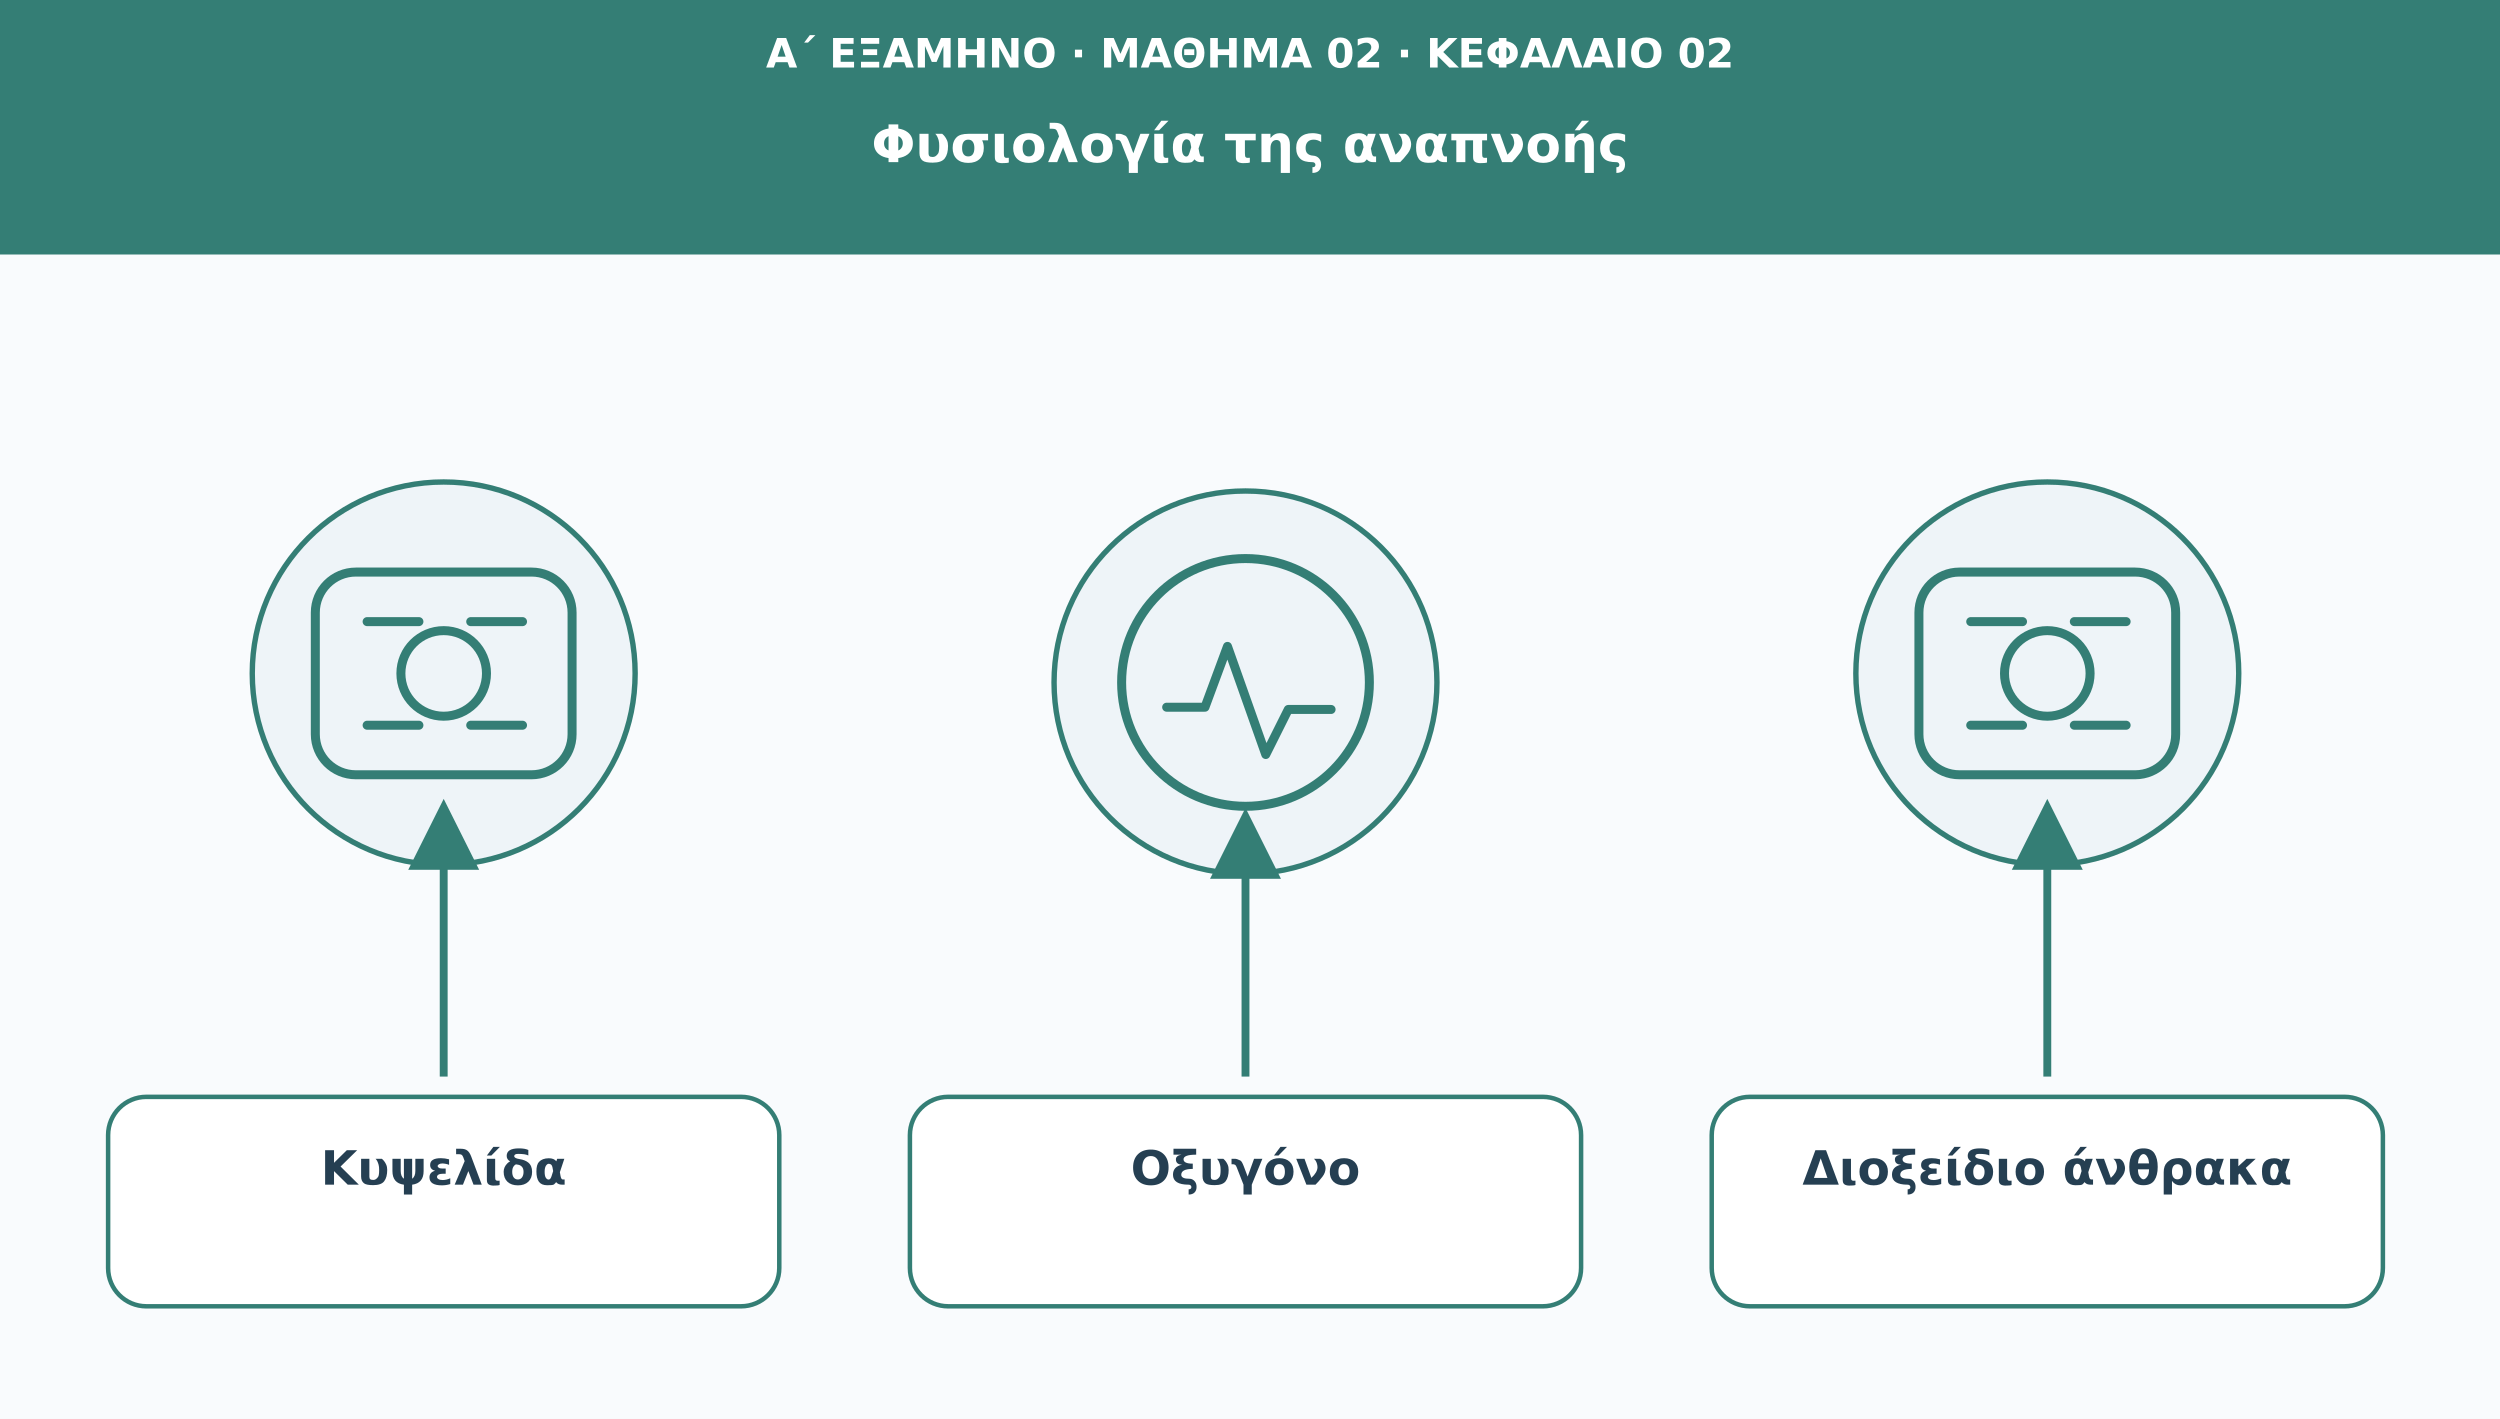
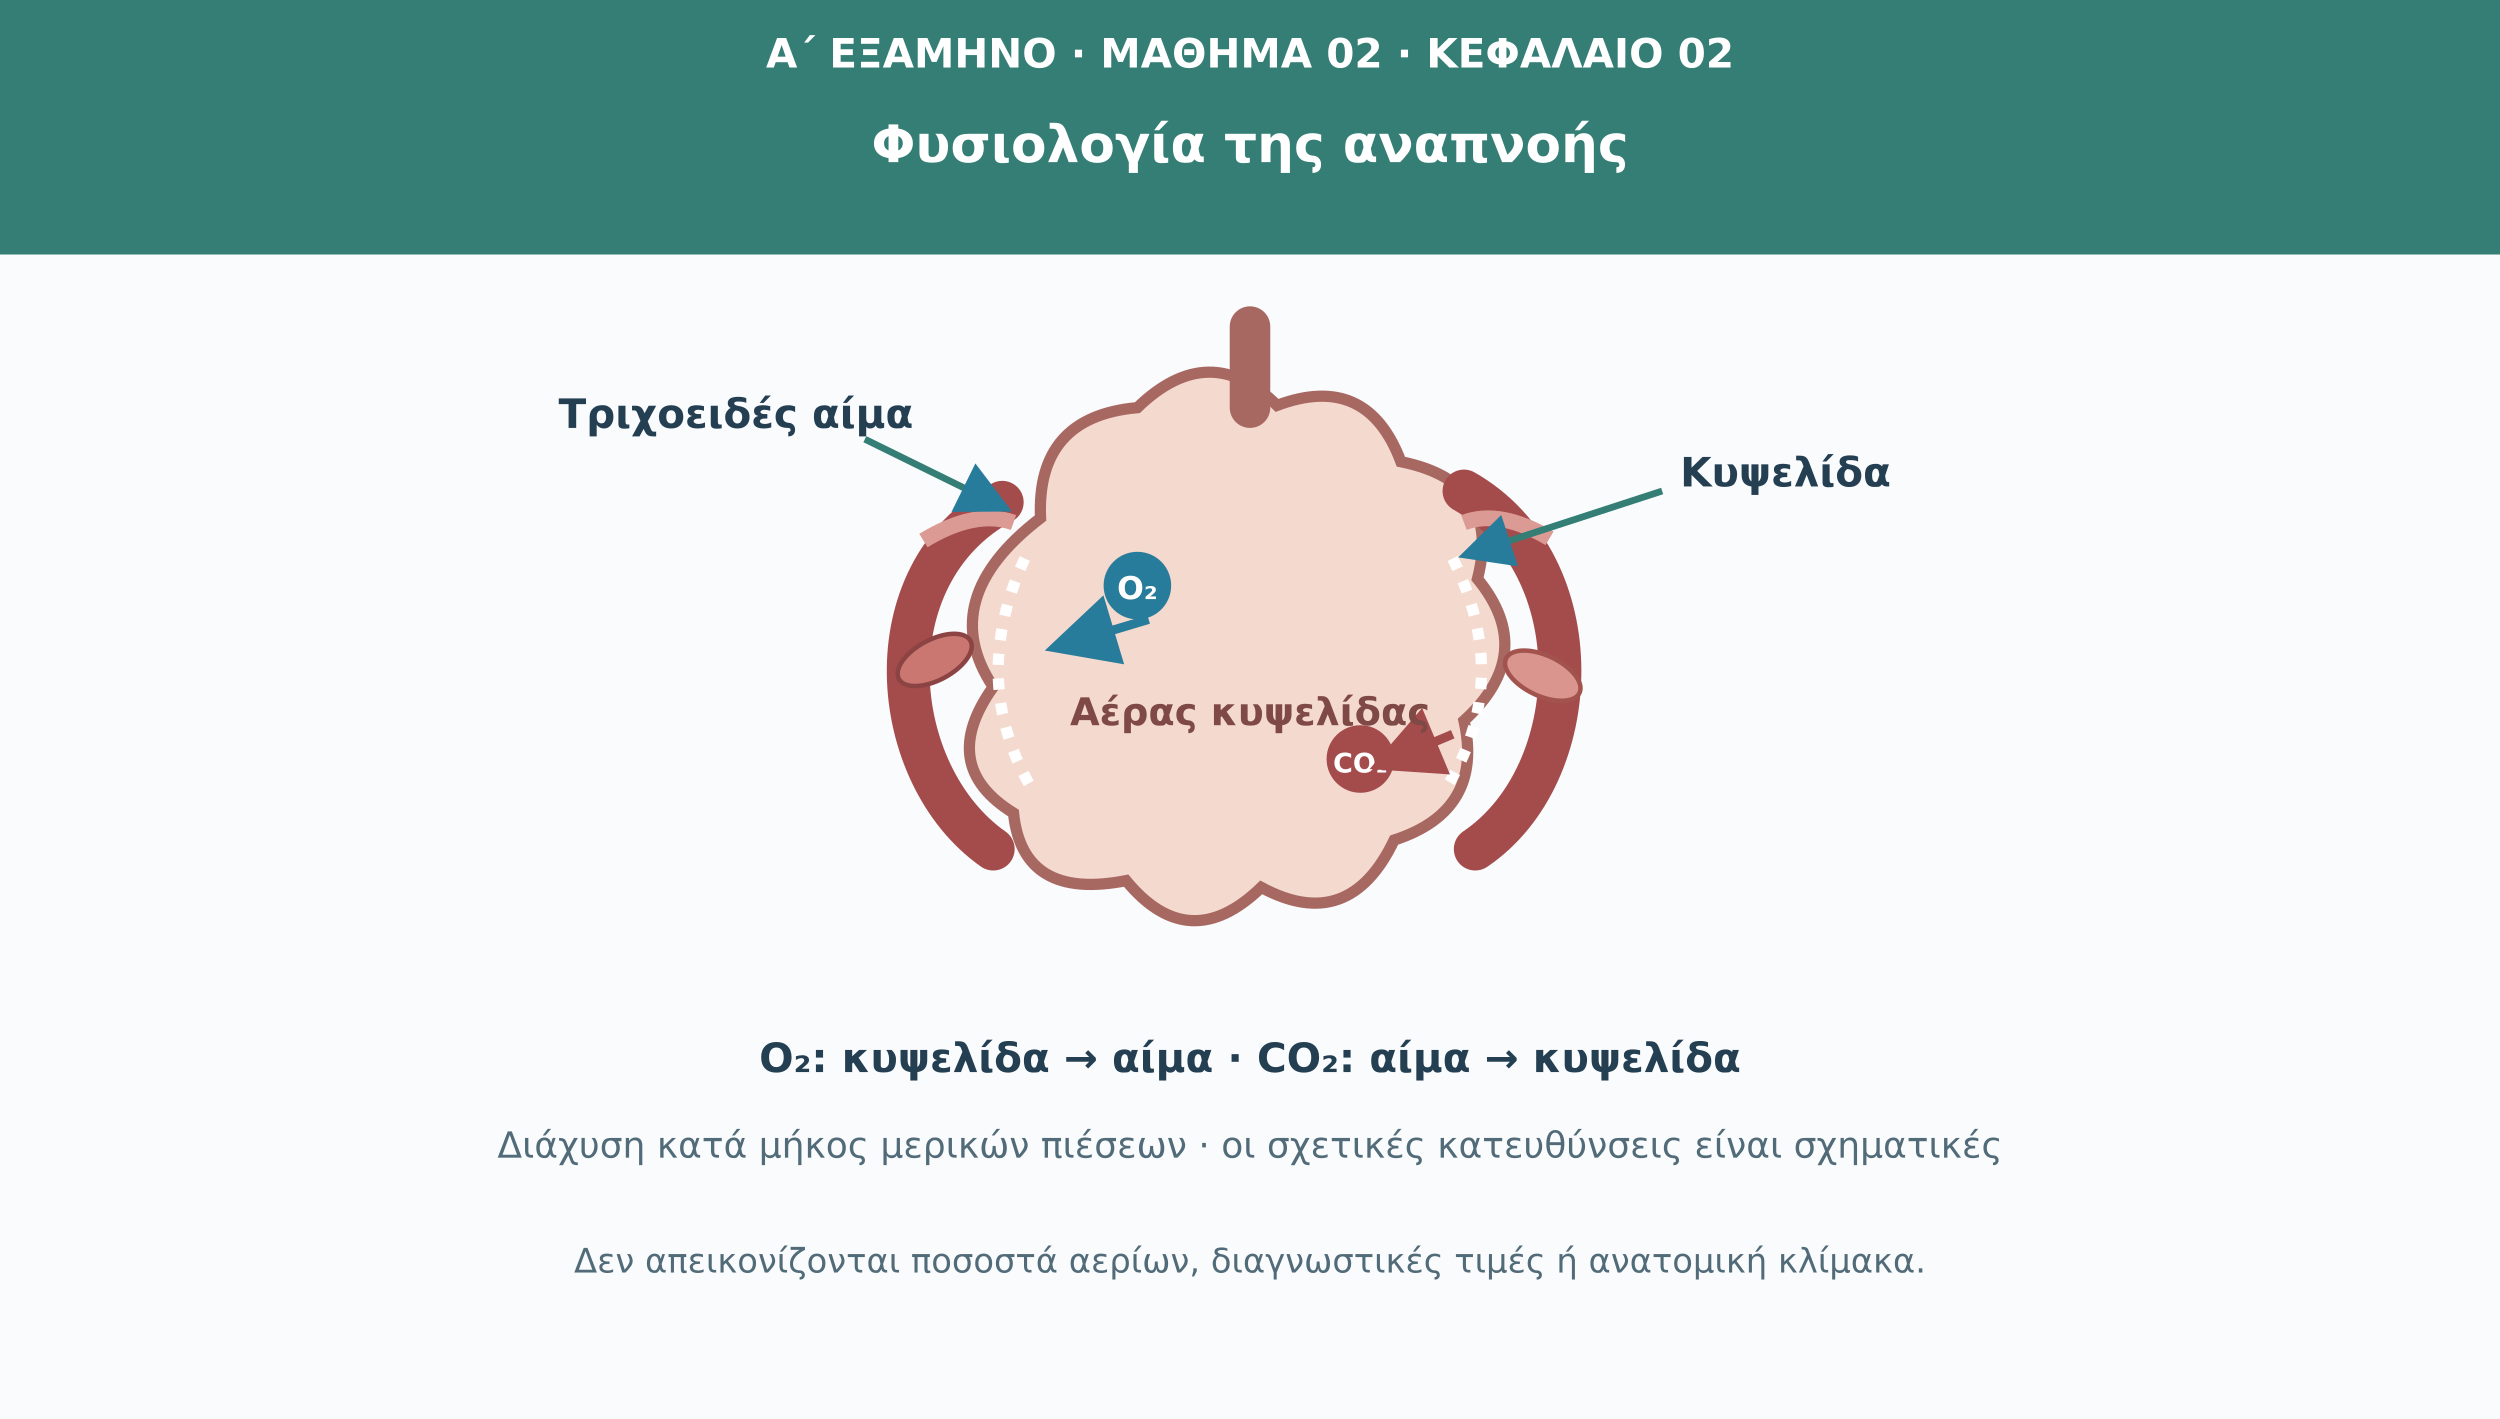
<svg xmlns="http://www.w3.org/2000/svg" viewBox="0 0 1110 630" role="img" aria-labelledby="t d">
  <defs>
-     <marker id="arr" viewBox="0 0 10 10" markerWidth="9" markerHeight="9" refX="8" refY="5" orient="auto">
-       <path d="M0 0L10 5L0 10Z" fill="#347e75" />
+     <marker id="arrBlue" viewBox="0 0 10 10" refX="8" refY="5" markerWidth="8" markerHeight="8" orient="auto">
+       <path d="M0 0L10 5L0 10Z" fill="#287c9b" />
+     </marker>
+     <marker id="arrRed" viewBox="0 0 10 10" refX="8" refY="5" markerWidth="8" markerHeight="8" orient="auto">
+       <path d="M0 0L10 5L0 10Z" fill="#a44b4b" />
    </marker>
  </defs>
  <rect width="1110" height="630" fill="#f9fbfd" />
  <rect width="1110" height="113" fill="#347e75" />
-   <text x="555" y="30" font-family="DejaVu Sans,Arial,sans-serif" font-size="18" fill="#ffffff" font-weight="690" text-anchor="middle">Α΄ ΕΞΑΜΗΝΟ · ΜΑΘΗΜΑ 02 · ΚΕΦΑΛΑΙΟ 02</text>
-   <text x="555" y="72" font-family="DejaVu Sans,Arial,sans-serif" font-size="23" fill="#ffffff" font-weight="720" text-anchor="middle">Φυσιολογία της αναπνοής</text>
-   <circle cx="197" cy="299" r="85" fill="#eef4f8" stroke="#347e75" stroke-width="2.4" />
-   <g transform="translate(197 299)" fill="none" stroke="#347e75" stroke-width="4" stroke-linecap="round" stroke-linejoin="round">
-     <rect x="-57" y="-45" width="114" height="90" rx="18" />
-     <circle r="19" />
-     <path d="M-34-23h23m23 0h23m-69 46h23m23 0h23" />
+   <g font-family="DejaVu Sans,Arial,sans-serif">
+     <text x="555" y="30" font-size="18" fill="#fff" font-weight="690" text-anchor="middle">Α΄ ΕΞΑΜΗΝΟ · ΜΑΘΗΜΑ 02 · ΚΕΦΑΛΑΙΟ 02</text>
+     <text x="555" y="72" font-size="23" fill="#fff" font-weight="720" text-anchor="middle">Φυσιολογία της αναπνοής</text>
+     <path d="M462 230Q460 185 505 181Q537 150 567 180Q607 165 622 205Q667 214 656 257Q683 290 650 320Q659 360 619 373Q599 415 560 394Q528 425 500 391Q454 400 450 361Q416 340 441 305Q415 266 462 230Z" fill="#f4d9cf" stroke="#a86862" stroke-width="5" />
+     <path d="M555 181V145" stroke="#a86862" stroke-width="18" stroke-linecap="round" />
+     <path d="M445 223C386 255 394 344 441 377M650 218C708 251 704 344 655 377" fill="none" stroke="#a44b4b" stroke-width="19" stroke-linecap="round" />
+     <path d="M410 240Q433 226 450 232M688 239Q666 226 650 232" fill="none" stroke="#db9a93" stroke-width="7" />
+     <path d="M455 248Q430 302 458 350" fill="none" stroke="#ffffff" stroke-width="5" stroke-dasharray="5 6" />
+     <path d="M645 248Q672 302 642 350" fill="none" stroke="#ffffff" stroke-width="5" stroke-dasharray="5 6" />
+     <circle cx="505" cy="260" r="15" fill="#287c9b" />
+     <text x="505" y="266" font-size="14" fill="#fff" font-weight="700" text-anchor="middle">O₂</text>
+     <circle cx="604" cy="337" r="15" fill="#a44b4b" />
+     <text x="604" y="343" font-size="12" fill="#fff" font-weight="700" text-anchor="middle">CO₂</text>
+     <path d="M510 275L470 287" stroke="#287c9b" stroke-width="4" marker-end="url(#arrBlue)" />
+     <path d="M645 326L614 339" stroke="#a44b4b" stroke-width="4" marker-end="url(#arrRed)" />
+     <ellipse cx="415" cy="293" rx="18" ry="9" fill="#ca7771" stroke="#8c4343" stroke-width="2" transform="rotate(-28 415 293)" />
+     <ellipse cx="685" cy="300" rx="18" ry="9" fill="#d9958e" stroke="#a3534d" stroke-width="2" transform="rotate(25 685 300)" />
+     <text x="555" y="322" font-size="17" fill="#7f4945" font-weight="700" text-anchor="middle">Αέρας κυψελίδας</text>
  </g>
-   <path d="M197 478L197 361" stroke="#347e75" stroke-width="3.5" marker-end="url(#arr)" />
-   <rect x="48" y="487" width="298" height="93" rx="17" fill="#ffffff" stroke="#347e75" stroke-width="2" />
-   <text x="197" y="526" font-family="DejaVu Sans,Arial,sans-serif" font-size="21" fill="#253f52" font-weight="700" text-anchor="middle">Κυψελίδα</text>
-   <circle cx="553" cy="303" r="85" fill="#eef4f8" stroke="#347e75" stroke-width="2.4" />
-   <g transform="translate(553 303)" fill="none" stroke="#347e75" stroke-width="4" stroke-linecap="round" stroke-linejoin="round">
-     <circle r="55" />
-     <path d="M-35 11h17l10-27 17 48 10-20h19" />
-   </g>
-   <path d="M553 478L553 365" stroke="#347e75" stroke-width="3.5" marker-end="url(#arr)" />
-   <rect x="404" y="487" width="298" height="93" rx="17" fill="#ffffff" stroke="#347e75" stroke-width="2" />
-   <text x="553" y="526" font-family="DejaVu Sans,Arial,sans-serif" font-size="21" fill="#253f52" font-weight="700" text-anchor="middle">Οξυγόνο</text>
-   <circle cx="909" cy="299" r="85" fill="#eef4f8" stroke="#347e75" stroke-width="2.4" />
-   <g transform="translate(909 299)" fill="none" stroke="#347e75" stroke-width="4" stroke-linecap="round" stroke-linejoin="round">
-     <rect x="-57" y="-45" width="114" height="90" rx="18" />
-     <circle r="19" />
-     <path d="M-34-23h23m23 0h23m-69 46h23m23 0h23" />
-   </g>
-   <path d="M909 478L909 361" stroke="#347e75" stroke-width="3.5" marker-end="url(#arr)" />
-   <rect x="760" y="487" width="298" height="93" rx="17" fill="#ffffff" stroke="#347e75" stroke-width="2" />
-   <text x="909" y="526" font-family="DejaVu Sans,Arial,sans-serif" font-size="21" fill="#253f52" font-weight="700" text-anchor="middle">Διοξείδιο άνθρακα</text>
+   <path d="M384 195L445 225" stroke="#347e75" stroke-width="3" marker-end="url(#arrBlue)" />
+   <text x="248" y="190" font-family="DejaVu Sans,Arial,sans-serif" font-size="18" fill="#253f52" font-weight="700">Τριχοειδές αίμα</text>
+   <path d="M738 218L652 246" stroke="#347e75" stroke-width="3" marker-end="url(#arrBlue)" />
+   <text x="746" y="216" font-family="DejaVu Sans,Arial,sans-serif" font-size="18" fill="#253f52" font-weight="700">Κυψελίδα</text>
+   <text x="555" y="476" font-family="DejaVu Sans,Arial,sans-serif" font-size="18" fill="#253f52" font-weight="700" text-anchor="middle">O₂: κυψελίδα → αίμα · CO₂: αίμα → κυψελίδα</text>
+   <text x="555" y="514" font-family="DejaVu Sans,Arial,sans-serif" font-size="16" fill="#526b78" text-anchor="middle">Διάχυση κατά μήκος μερικών πιέσεων · οι σχετικές κατευθύνσεις είναι σχηματικές</text>
+   <text x="555" y="565" font-family="DejaVu Sans,Arial,sans-serif" font-size="15" fill="#526b78" text-anchor="middle">Δεν απεικονίζονται ποσοστά αερίων, διαγνωστικές τιμές ή ανατομική κλίμακα.</text>
</svg>
